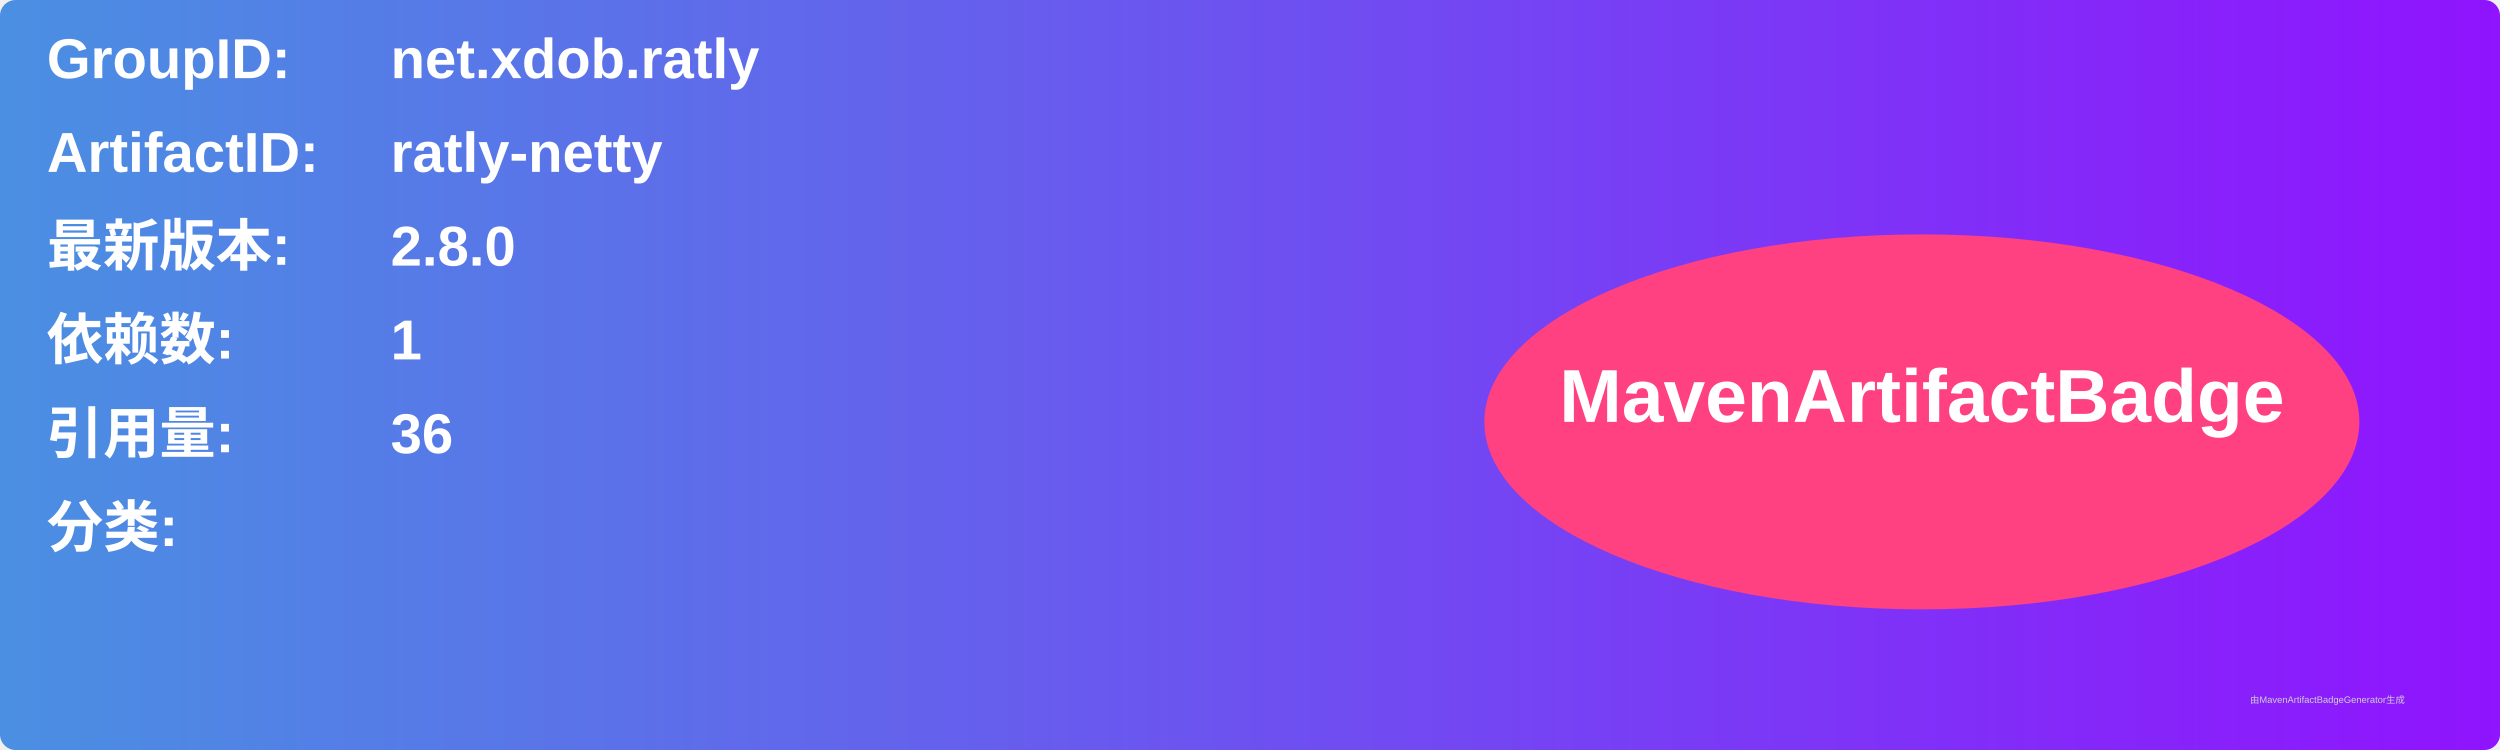
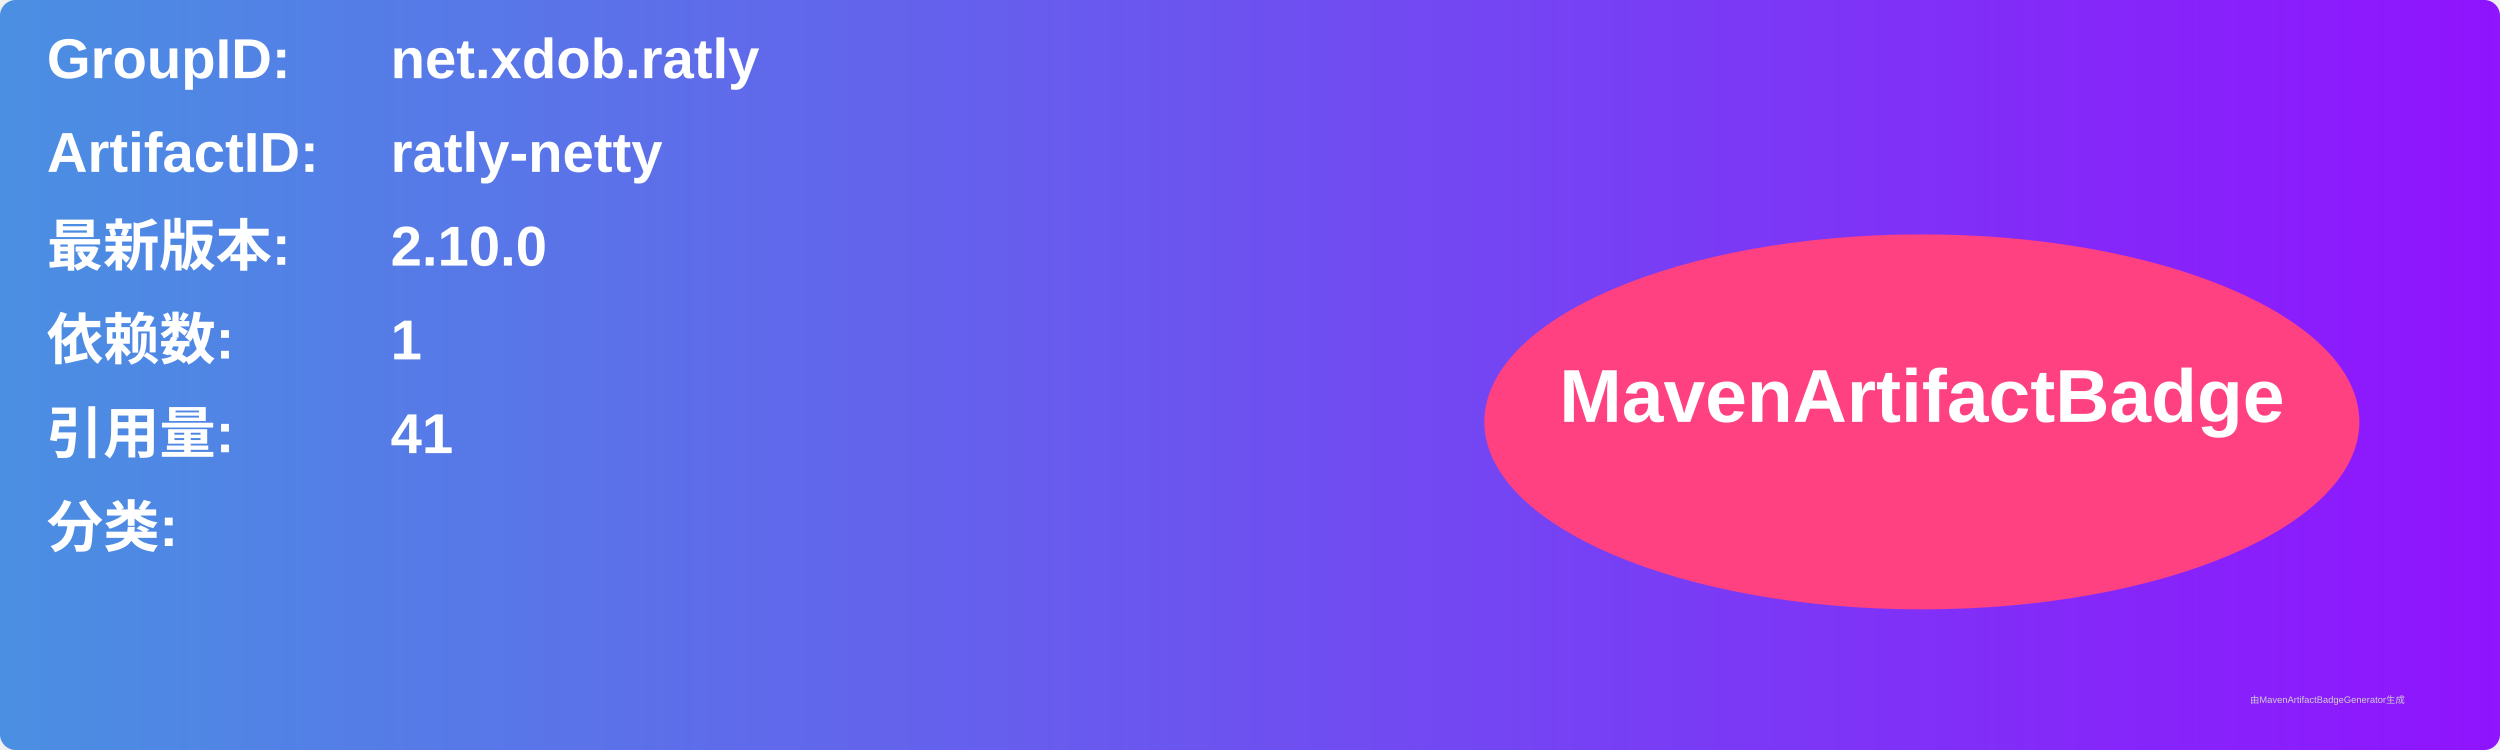
<svg xmlns="http://www.w3.org/2000/svg" width="800" height="240" viewBox="0 0 800 240">
  <linearGradient id="grad" x1="0%" y1="0%" x2="100%" y2="0%">
    <stop offset="0%" stop-color="#4a90e2" />
    <stop offset="100%" stop-color="#9013fe" />
  </linearGradient>
  <rect width="100%" height="100%" rx="5" ry="5" fill="url(#grad)" />
  <g transform="translate(15, 15)">
    <text x="0" y="10" font-family="Arial" font-size="18" fill="white" font-weight="bold" width="260">GroupID:</text>
    <text x="110" y="10" font-family="Arial" font-size="18" fill="white" font-weight="bold" width="460">net.xdob.ratly</text>
    <text x="0" y="40" font-family="Arial" font-size="18" fill="white" font-weight="bold" width="260">ArtifactID:</text>
    <text x="110" y="40" font-family="Arial" font-size="18" fill="white" font-weight="bold" width="460">ratly-netty</text>
    <text x="0" y="70" font-family="Arial" font-size="18" fill="white" font-weight="bold">最新版本:</text>
    <text x="110" y="70" font-family="Arial" font-size="18" fill="white" font-weight="bold">
-       <tspan font-weight="bold">2.8.0</tspan>
+       <tspan font-weight="bold">2.10.0</tspan>
    </text>
    <text x="0" y="100" font-family="Arial" font-size="18" fill="white" font-weight="bold">依赖数: </text>
    <text x="110" y="100" font-family="Arial" font-size="18" fill="white">
      <tspan font-weight="bold">1</tspan>
    </text>
    <text x="0" y="130" font-family="Arial" font-size="18" fill="white" font-weight="bold">引用量: </text>
    <text x="110" y="130" font-family="Arial" font-size="18" fill="white">
-       <tspan font-weight="bold">36</tspan>
+       <tspan font-weight="bold">41</tspan>
    </text>
    <text x="0" y="160" font-family="Arial" font-size="18" fill="white" font-weight="bold">分类:</text>
    <text x="10" y="190" font-family="Arial" font-size="10" fill="white">
      <tspan font-weight="bold" />
    </text>
    <ellipse cx="600" cy="120" rx="140" ry="60" fill="#ff4081" />
    <text x="600" y="120" text-anchor="middle" font-family="Arial" font-size="24" fill="white" font-weight="bold">MavenArtifactBadge</text>
  </g>
  <text x="720" y="225" font-family="Arial" font-size="3" fill="#d0d0d0">由MavenArtifactBadgeGenerator生成</text>
</svg>
